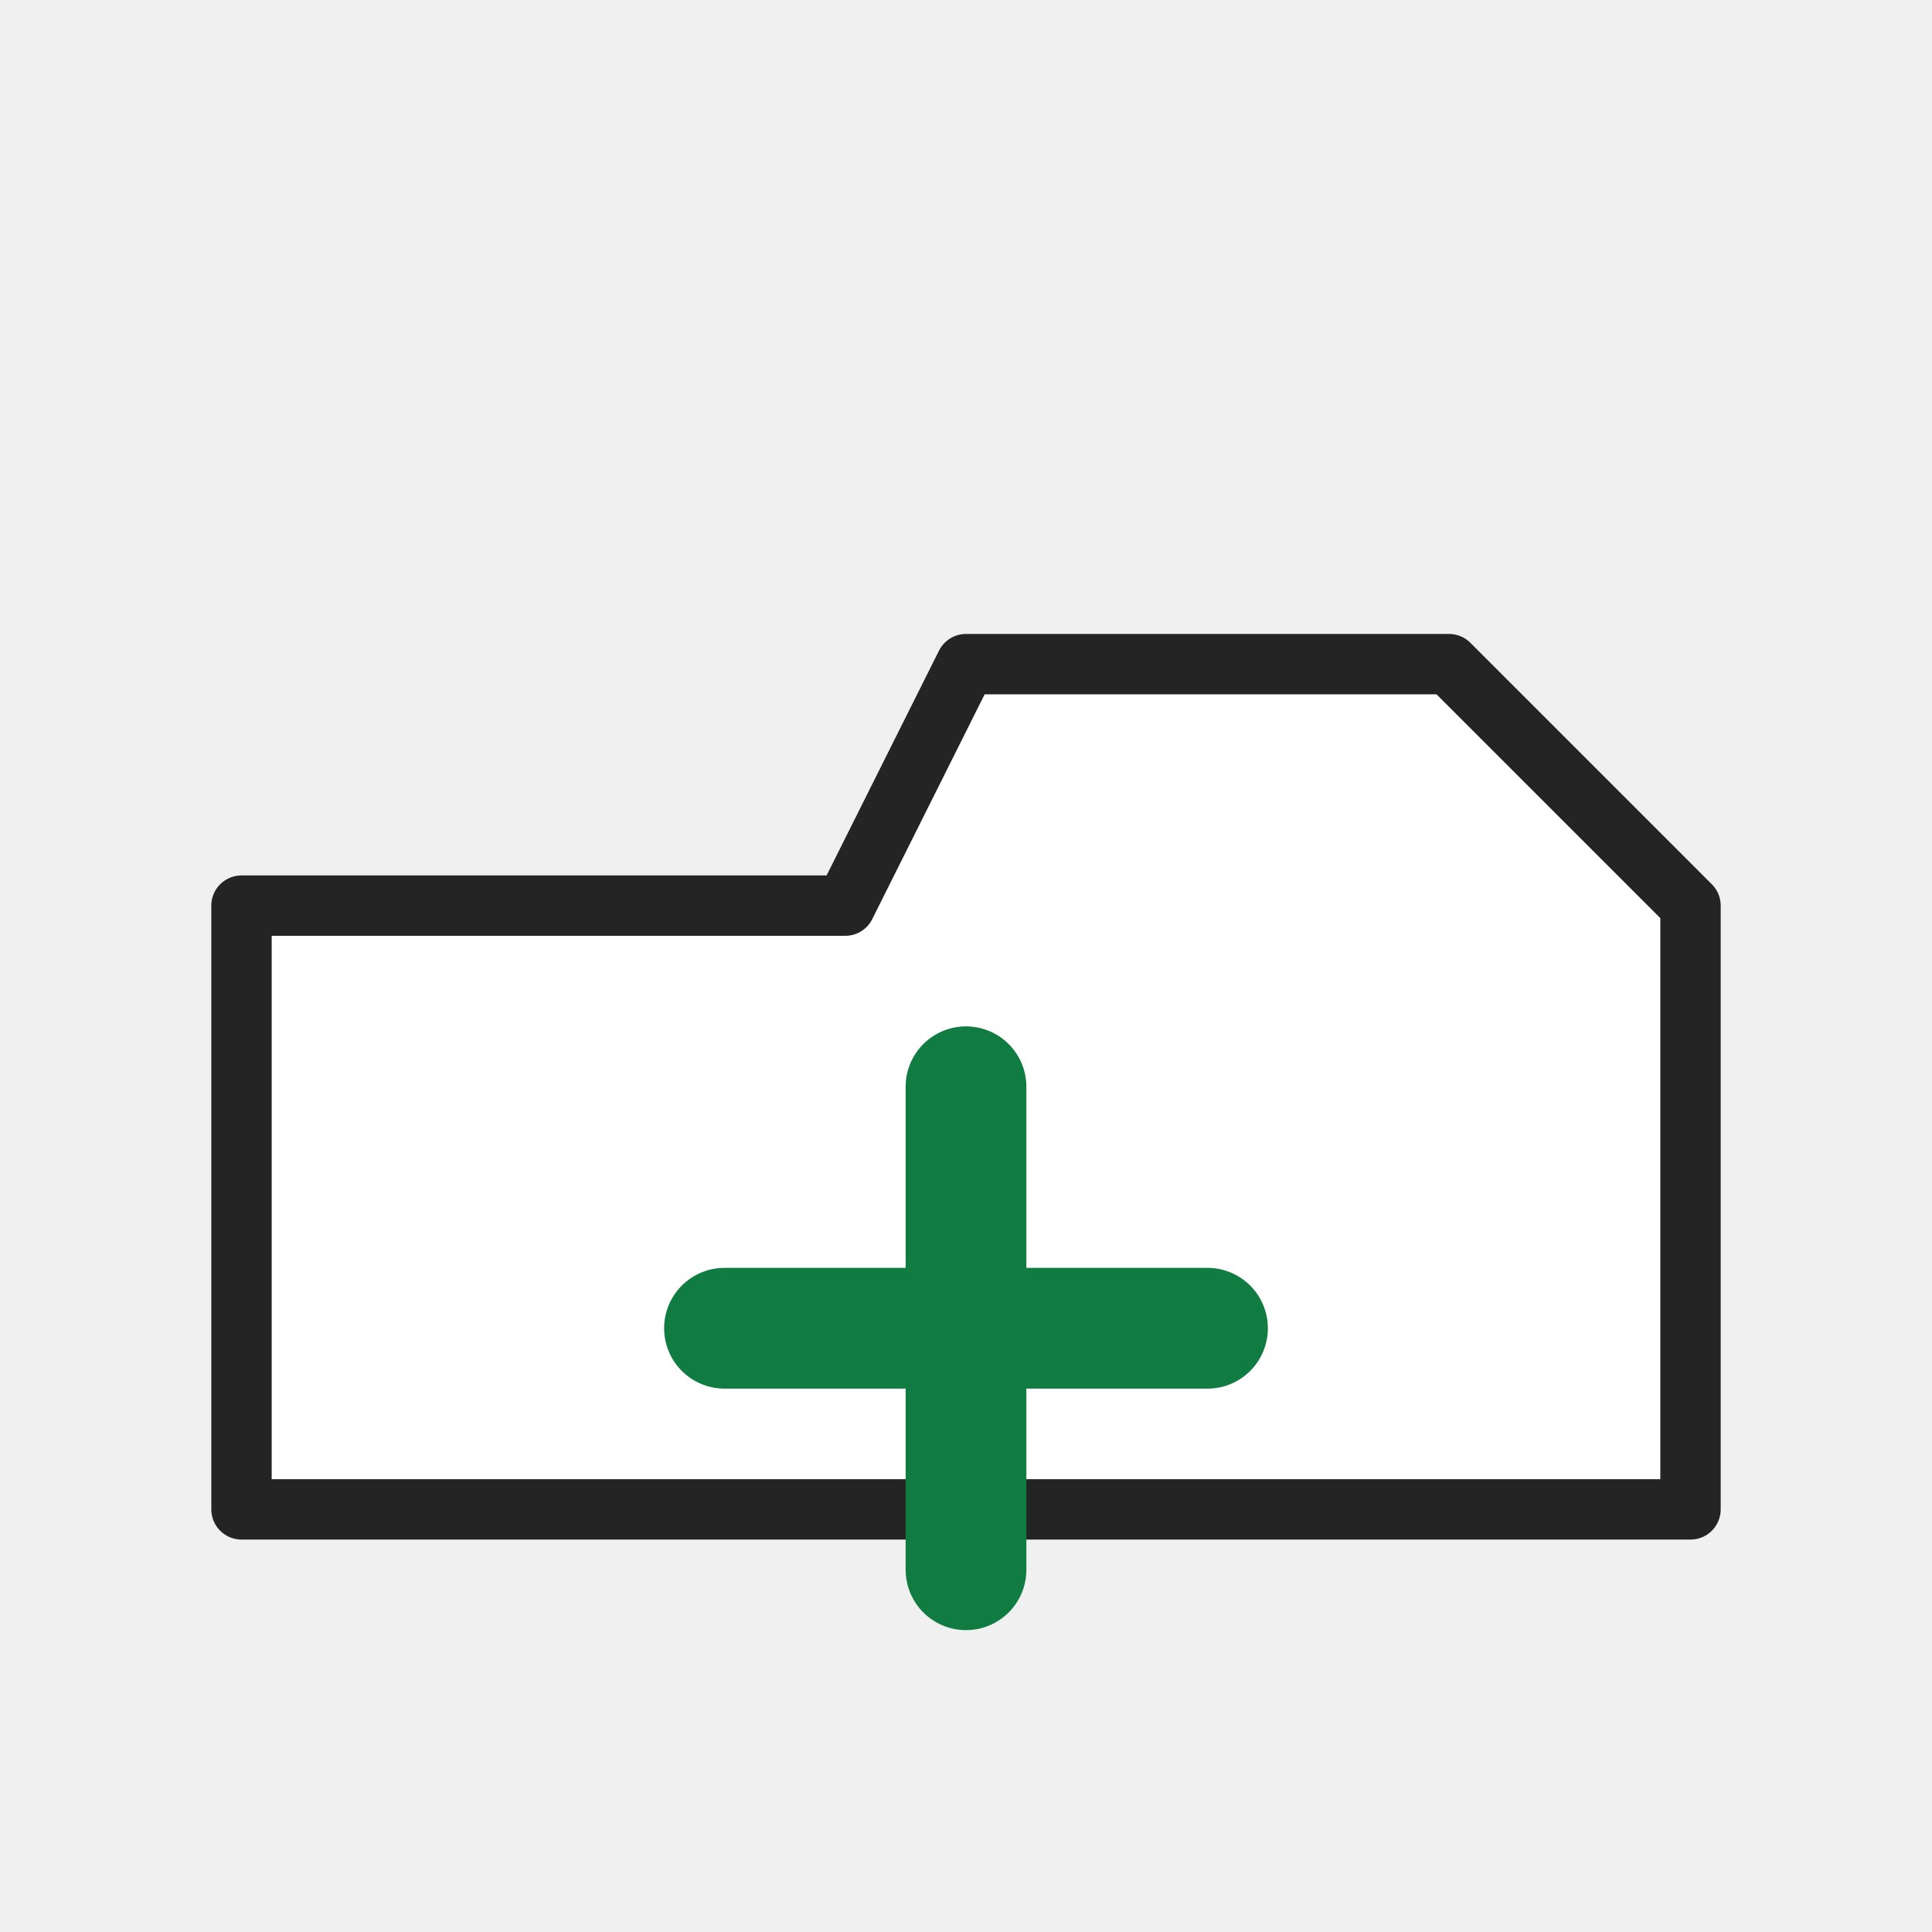
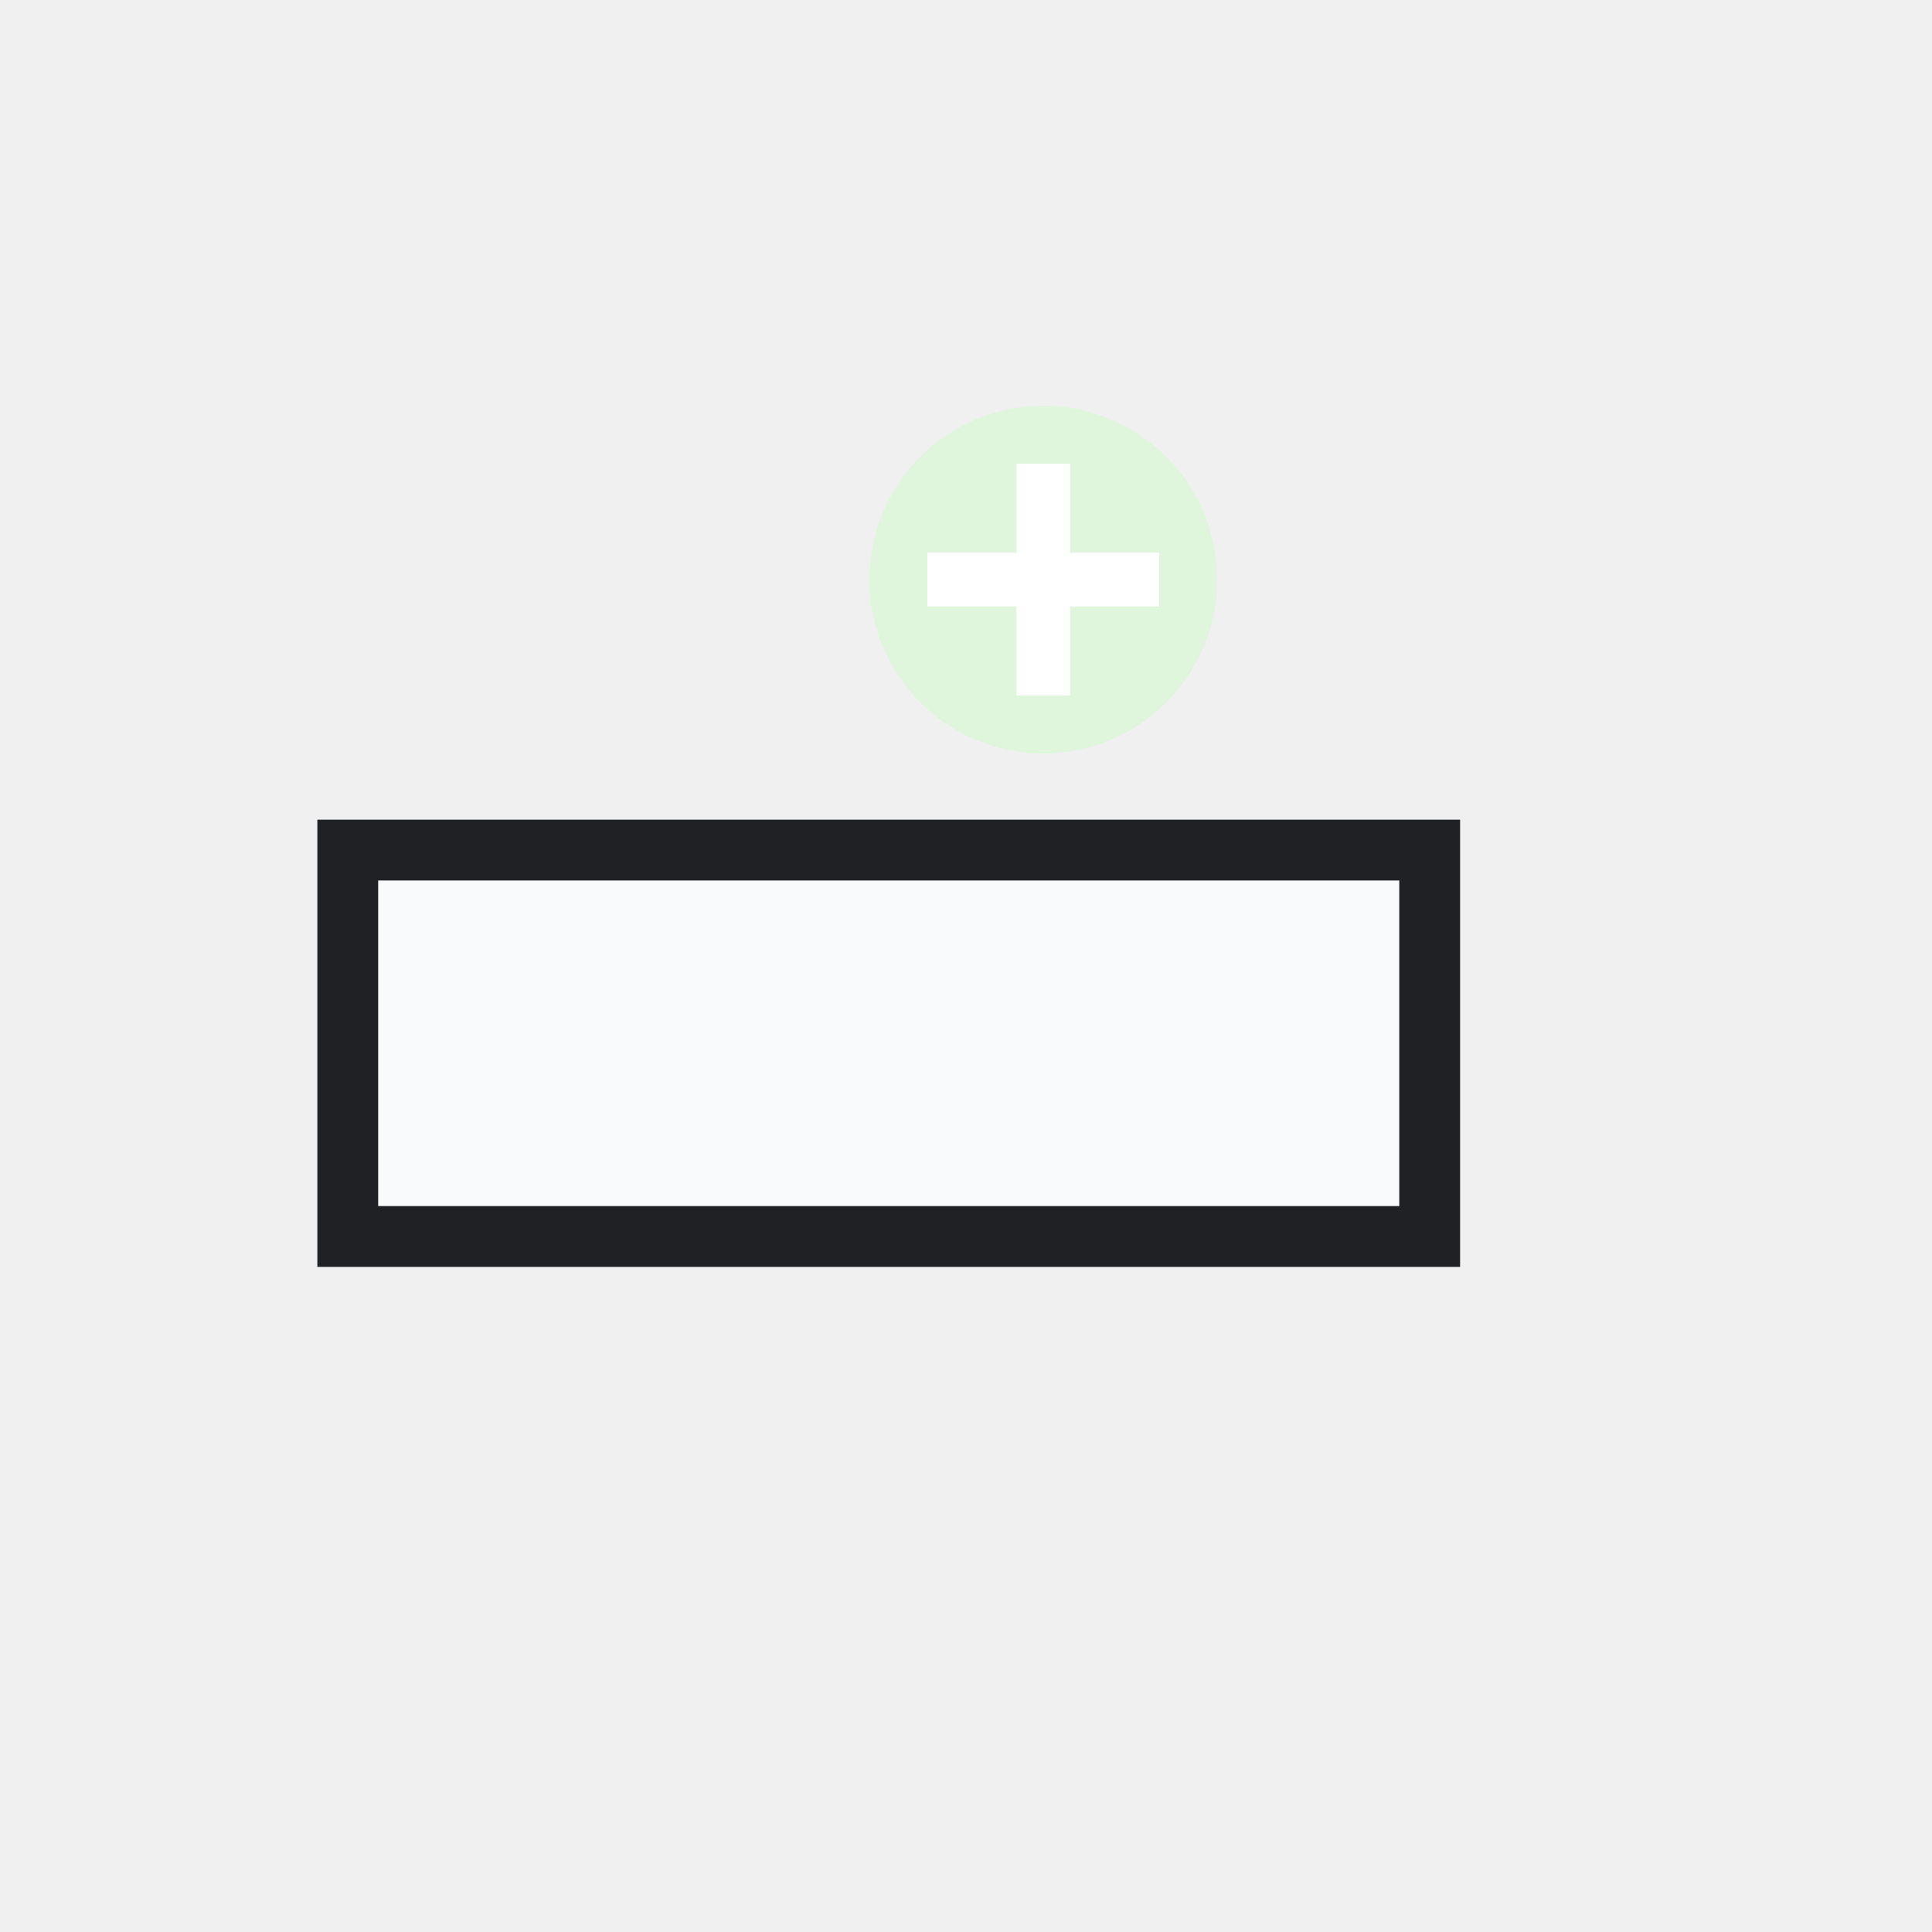
- <svg xmlns="http://www.w3.org/2000/svg" width="32" height="32" viewBox="0 0 32 32" role="img" aria-label="Add Sheet" shape-rendering="geometricPrecision">
-   <rect width="32" height="32" fill="none" />
-   <path d="M4 15H14L16 11H24L28 15V25H4Z" fill="#ffffff" stroke="#242424" stroke-width="1" stroke-linejoin="round" />
-   <path d="M16 18V26M12 22H20" fill="none" stroke="#107c41" stroke-width="2" stroke-linecap="round" />
+ <svg xmlns="http://www.w3.org/2000/svg" width="54" height="54" viewBox="0 0 54 54" role="img" aria-label="Add Sheet">
+   <rect width="54" height="54" fill="none" />
+   <g>
+     <path fill="#f8fafc" stroke="#202124" stroke-width="1.7" d="M9.72 23.76h30.24v10.8H9.72z" />
+     <circle cx="29.16" cy="16.2" r="4.86" fill="#dff6dd" />
+     <path stroke="#fff" stroke-width="1.5" d="M29.16 12.96v6.48M25.92 16.2h6.48" />
+   </g>
</svg>
